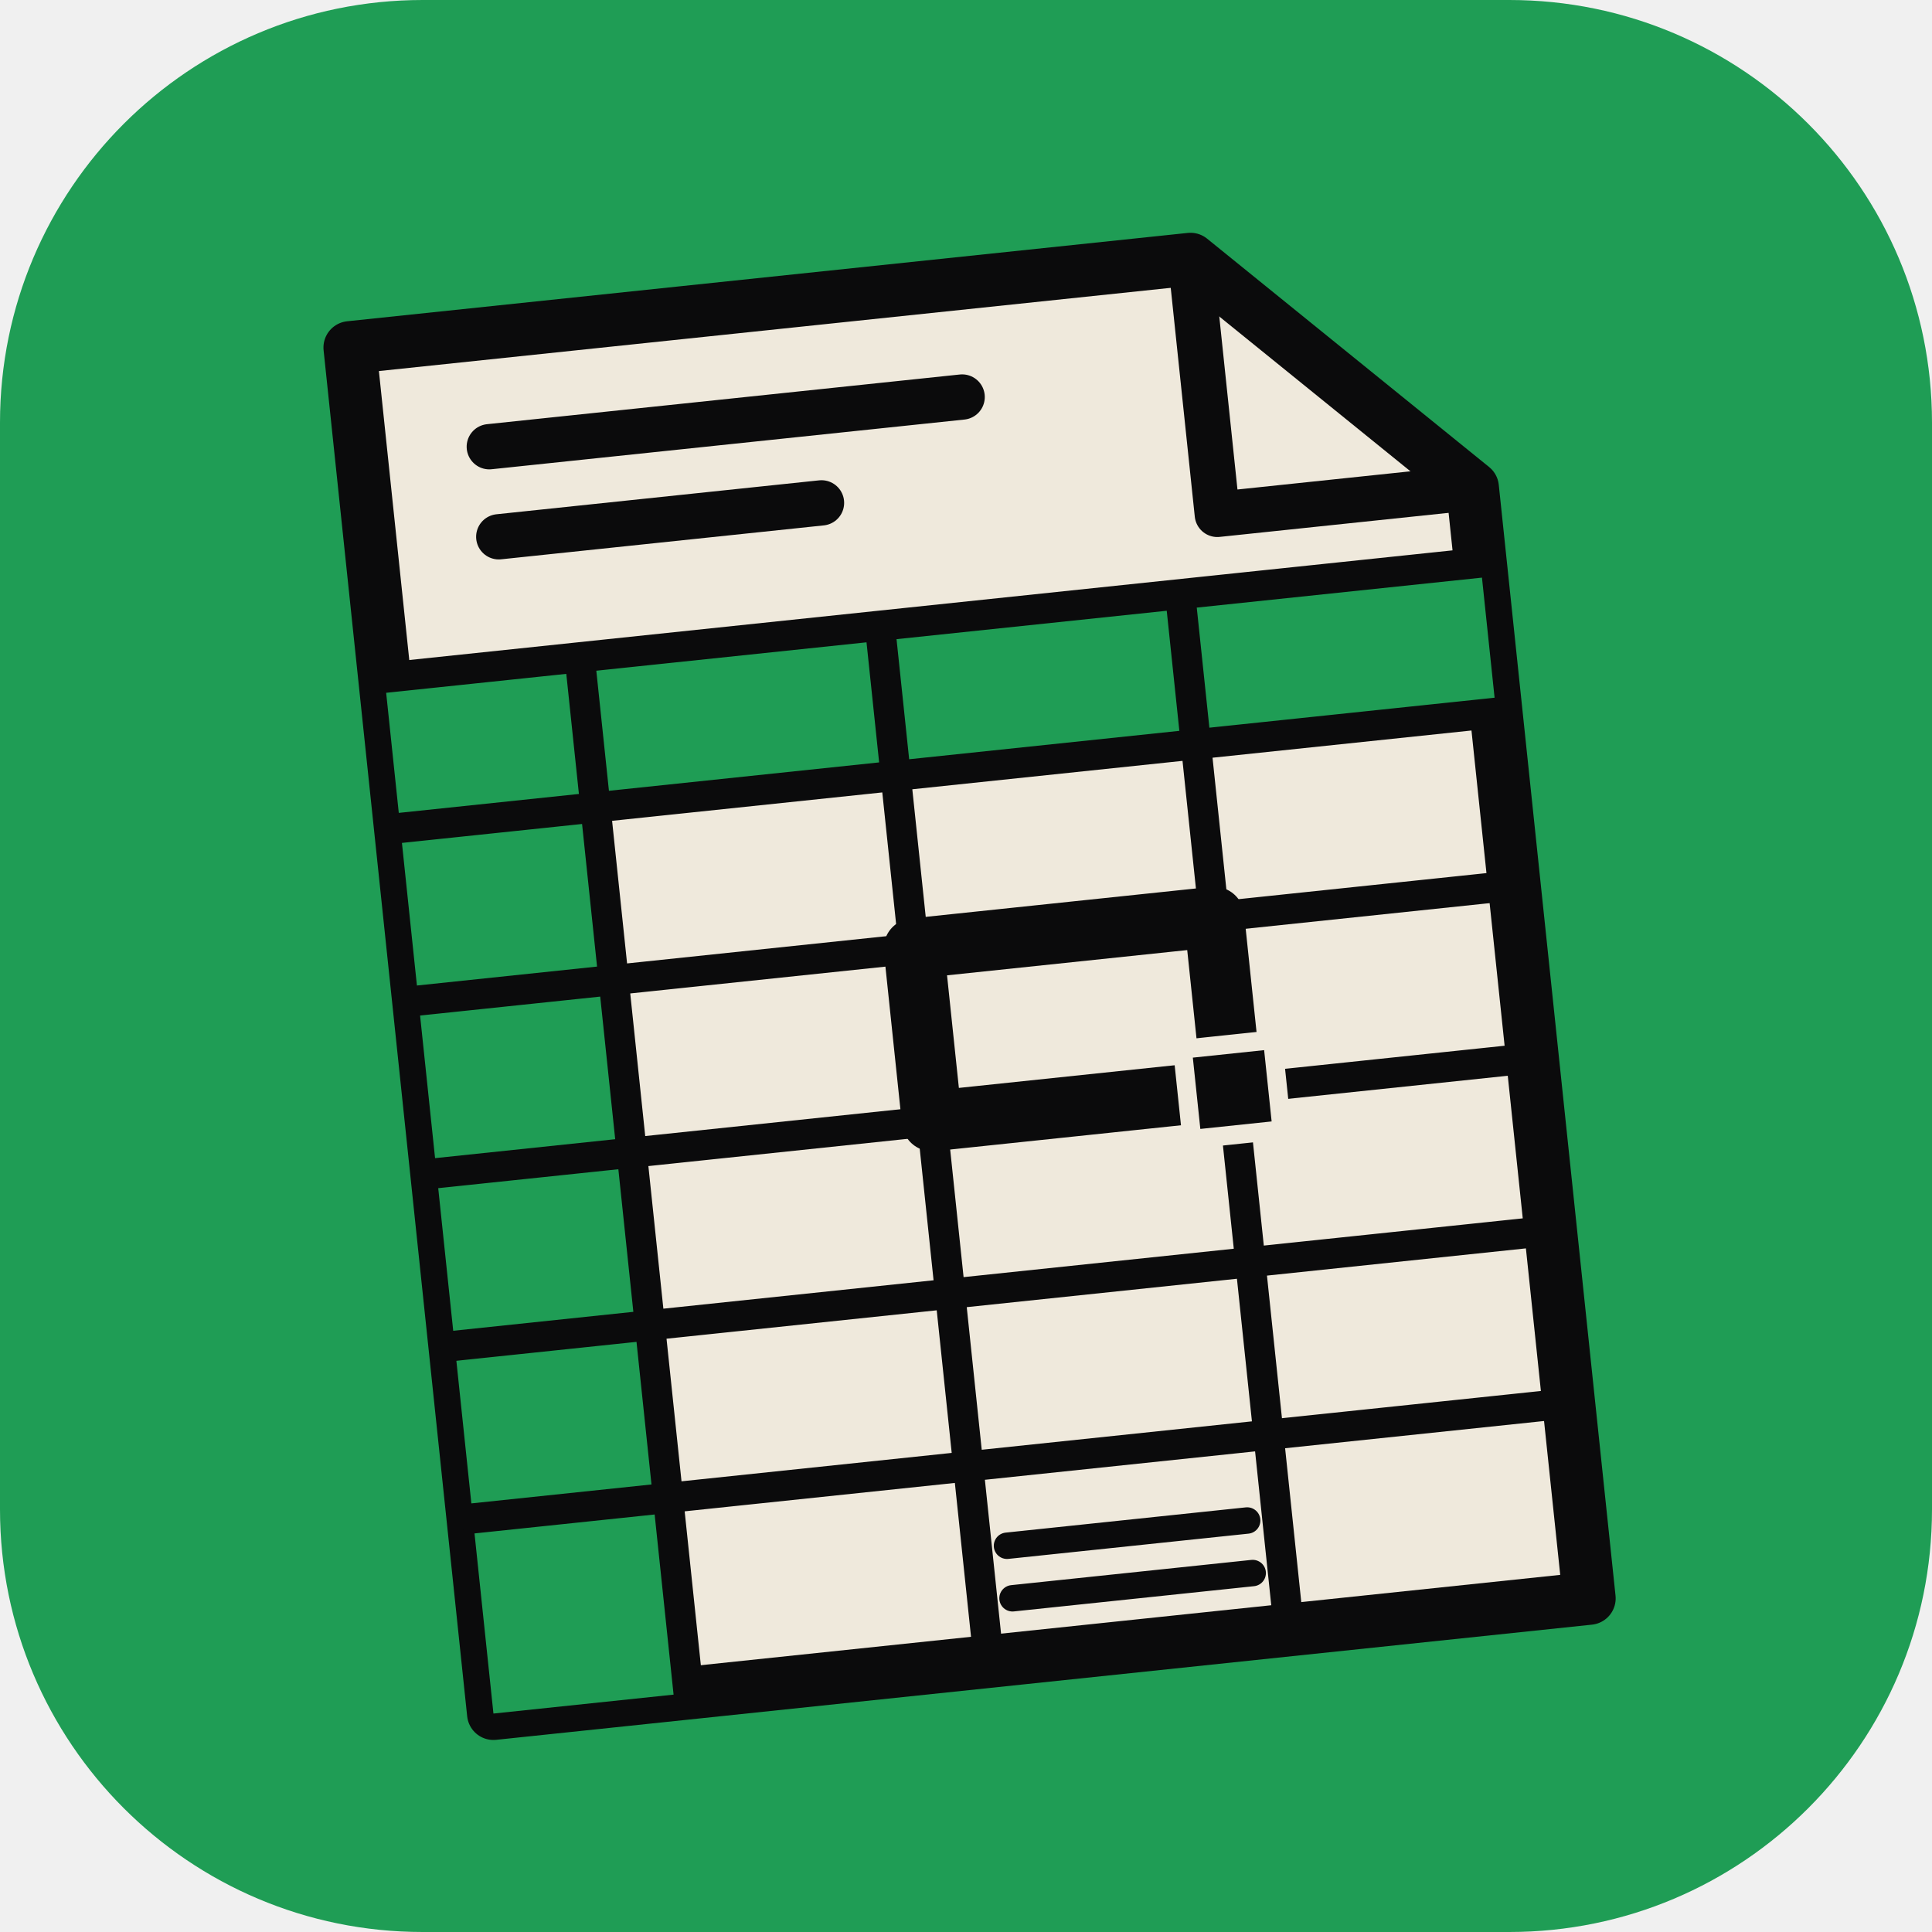
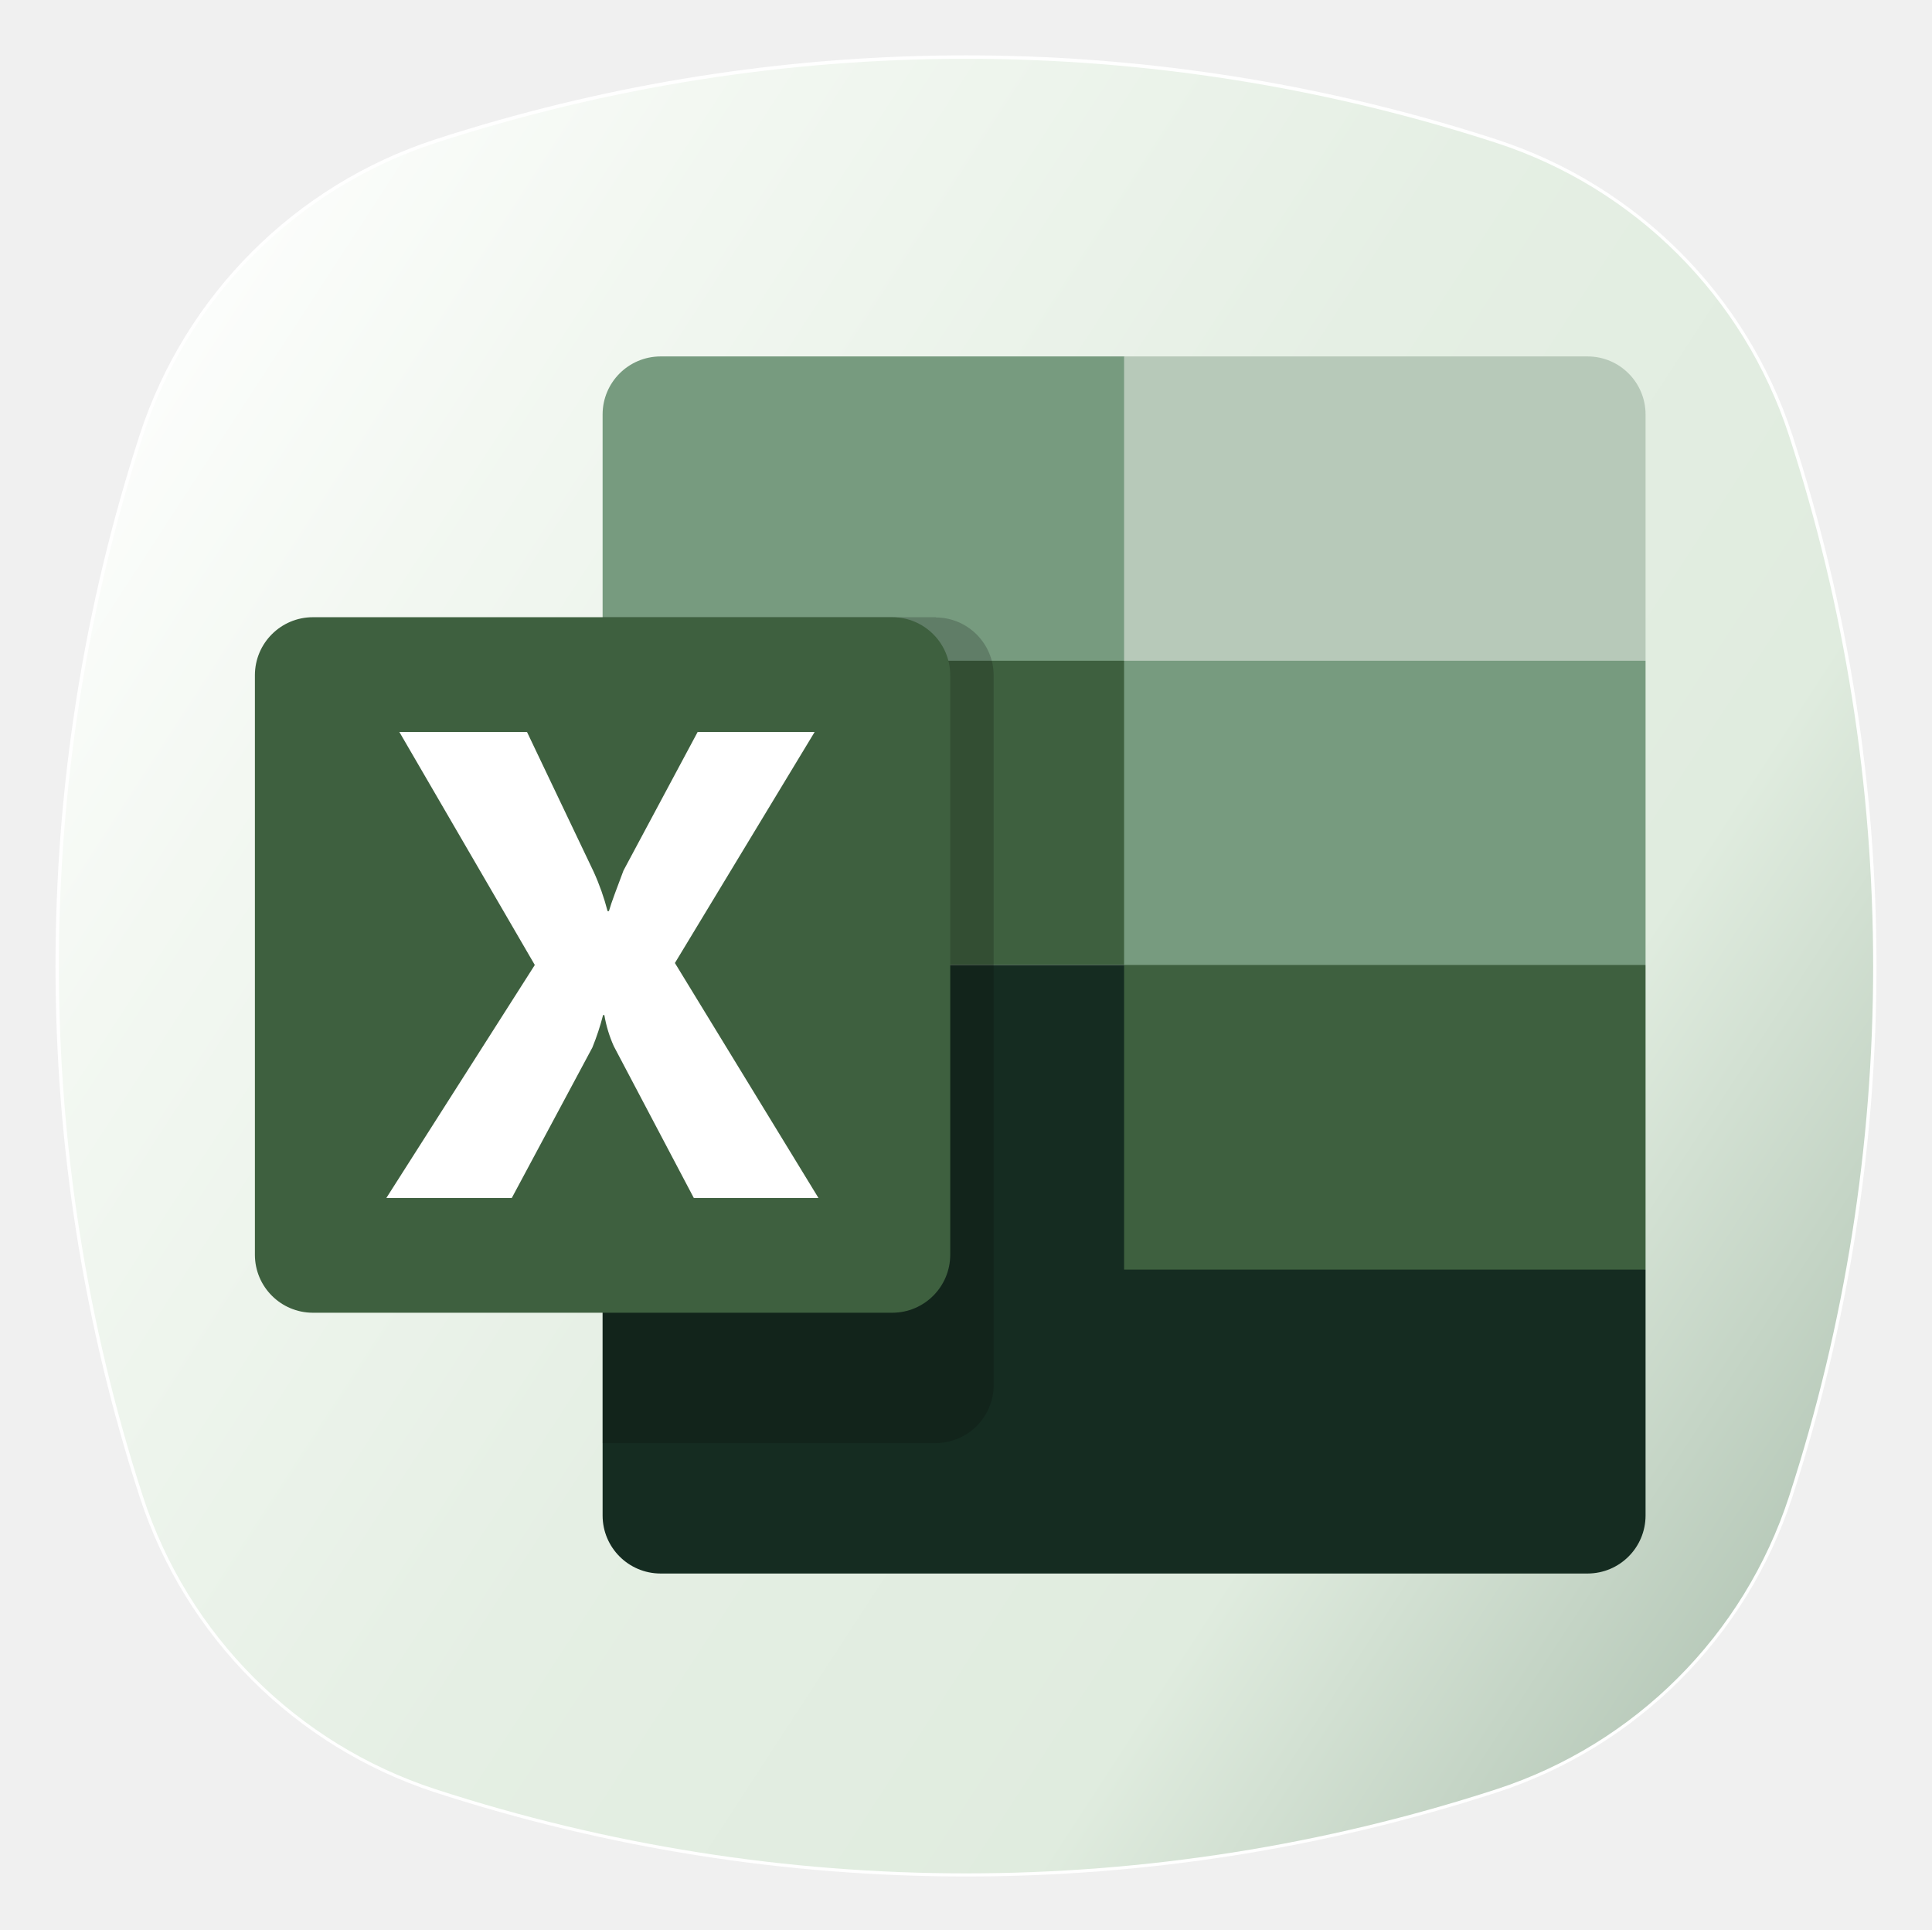
- <svg xmlns="http://www.w3.org/2000/svg" viewBox="0 0 512 512" width="512" height="512">
+ <svg xmlns="http://www.w3.org/2000/svg" viewBox="0 0 245.04 244.74">
  <defs>
-     <clipPath id="tile">
-       <rect width="512" height="512" rx="112" />
-     </clipPath>
+     <style>.cls-1{fill:url(#grad4);}.cls-2{fill:#fff;}.cls-3{fill:url(#grad9);}.cls-4{fill:#779b7f;}.cls-5{fill:#3e603f;}.cls-6{fill:#b7c9b9;}.cls-7{fill:#152c21;}.cls-8{fill:#060606;isolation:isolate;opacity:0.2;}</style>
+     <linearGradient id="grad4" x1="-36.88" y1="18.67" x2="254" y2="208.16" gradientUnits="userSpaceOnUse">
+       <stop offset="0.14" stop-color="#fff" />
+       <stop offset="0.34" stop-color="#ecedf5" />
+       <stop offset="0.56" stop-color="#dee0ed" />
+       <stop offset="0.75" stop-color="#d9dbea" />
+       <stop offset="0.92" stop-color="#cdd0e2" />
+     </linearGradient>
+     <linearGradient id="grad9" x1="-36.88" y1="18.67" x2="254" y2="208.16" gradientUnits="userSpaceOnUse">
+       <stop offset="0.14" stop-color="#fff" />
+       <stop offset="0.29" stop-color="#f3f8f2" />
+       <stop offset="0.54" stop-color="#e5efe4" />
+       <stop offset="0.75" stop-color="#e0ecdf" />
+       <stop offset="0.92" stop-color="#b7c9b9" />
+     </linearGradient>
  </defs>
-   <g clip-path="url(#tile)">
-     <rect width="512" height="512" fill="#1f9d55" />
-     <g transform="rotate(-6 256 268)" stroke="#0b0b0c" stroke-linejoin="round" stroke-linecap="round">
-       <path d="M112 76 H336 L404 144 V440 H112 Z" fill="#efe9dc" stroke-width="14" />
-       <path d="M336 76 V144 H404" fill="none" stroke-width="12" />
-       <path d="M146 106 H272 M146 130 H232" stroke-width="12" />
-       <path d="M112 164 H404 V204 H164 V440 H112 Z" fill="#1f9d55" stroke="none" />
-       <path d="M112 164 H404 M112 204 H404 M112 250 H404 M112 296 H404 M112 342 H404 M112 388 H404                M164 164 V440 M244 164 V440 M324 164 V440" fill="none" stroke-width="8" />
-       <rect x="244" y="250" width="80" height="46" fill="none" stroke-width="16" />
-       <rect x="312" y="284" width="24" height="24" fill="#0b0b0c" stroke="#efe9dc" stroke-width="5" />
-       <path d="M252 410 H316 M252 424 H316" stroke-width="7" />
-     </g>
-   </g>
+   <path class="cls-1" d="M189.78,226.9h0a217.39,217.39,0,0,1-134.51,0h0a57.89,57.89,0,0,1-37.14-37.13h0a217.42,217.42,0,0,1,0-134.52h0A57.89,57.89,0,0,1,55.27,18.12h0a217.39,217.39,0,0,1,134.51,0h0a57.9,57.9,0,0,1,37.13,37.13h0a217.42,217.42,0,0,1,0,134.52h0A57.9,57.9,0,0,1,189.78,226.9Z" />
+   <path class="cls-2" d="M227.31,55.12a58.48,58.48,0,0,0-37.4-37.4c-1.41-.46-2.83-.91-4.25-1.34a217.78,217.78,0,0,0-126.32,0c-1.4.42-2.81.86-4.2,1.32a58.47,58.47,0,0,0-37.41,37.4,217.76,217.76,0,0,0,0,134.78,58.47,58.47,0,0,0,37.41,37.4,217.92,217.92,0,0,0,134.77,0,58.48,58.48,0,0,0,37.4-37.4,217.76,217.76,0,0,0,0-134.78Zm-104.79,182A216.7,216.7,0,0,1,55.4,226.5a57.65,57.65,0,0,1-36.87-36.87,217,217,0,0,1,0-134.24A57.65,57.65,0,0,1,55.4,18.52c1.37-.45,2.75-.88,4.13-1.3a217,217,0,0,1,125.92,0c1.4.42,2.8.86,4.2,1.31a57.66,57.66,0,0,1,36.86,36.87,217,217,0,0,1,0,134.24,57.68,57.68,0,0,1-36.86,36.87A216.76,216.76,0,0,1,122.52,237.14Z" />
+   <path class="cls-3" d="M189.78,226.9h0a217.42,217.42,0,0,1-134.52,0h0a57.9,57.9,0,0,1-37.13-37.13h0a217.42,217.42,0,0,1,0-134.52h0A57.9,57.9,0,0,1,55.26,18.12h0a217.42,217.42,0,0,1,134.52,0h0a57.9,57.9,0,0,1,37.13,37.13h0a217.42,217.42,0,0,1,0,134.52h0A57.9,57.9,0,0,1,189.78,226.9Z" />
+   <path class="cls-4" d="M142.57,45.2H83.77a7.36,7.36,0,0,0-7.34,7.35V83.79l66.14,38.58,33.07,14,33.07-14V83.79Z" />
+   <path class="cls-5" d="M76.43,83.79h66.14v38.58H76.43Z" />
+   <path class="cls-6" d="M201.36,45.2H142.57V83.79h66.14V52.55a7.36,7.36,0,0,0-7.35-7.35Z" />
+   <path class="cls-7" d="M142.57,122.37H76.43v69.82a7.36,7.36,0,0,0,7.34,7.35H201.36a7.36,7.36,0,0,0,7.35-7.35V161Z" />
+   <path class="cls-5" d="M142.57,122.37h66.14V161H142.57Z" />
+   <path class="cls-8" d="M118.68,78.27H76.43V183h42.25a7.37,7.37,0,0,0,7.35-7.35v-90a7.37,7.37,0,0,0-7.35-7.35Z" />
+   <path class="cls-5" d="M39.68,78.27h73.49a7.36,7.36,0,0,1,7.35,7.35v73.5a7.36,7.36,0,0,1-7.35,7.35H39.68a7.36,7.36,0,0,1-7.35-7.35V85.62a7.36,7.36,0,0,1,7.35-7.35Z" />
+   <path class="cls-2" d="M103.81,151.92H88L77.85,132.67a16.39,16.39,0,0,1-1.2-3.95h-.16a32,32,0,0,1-1.36,4.12L64.91,151.92H49l18.83-29.55L50.65,92.82H66.84l8.45,17.72a30.5,30.5,0,0,1,1.77,5h.17c.33-1.16,1-2.87,1.85-5.15l9.4-17.56h14.84L85.6,122.12Z" />
</svg>
